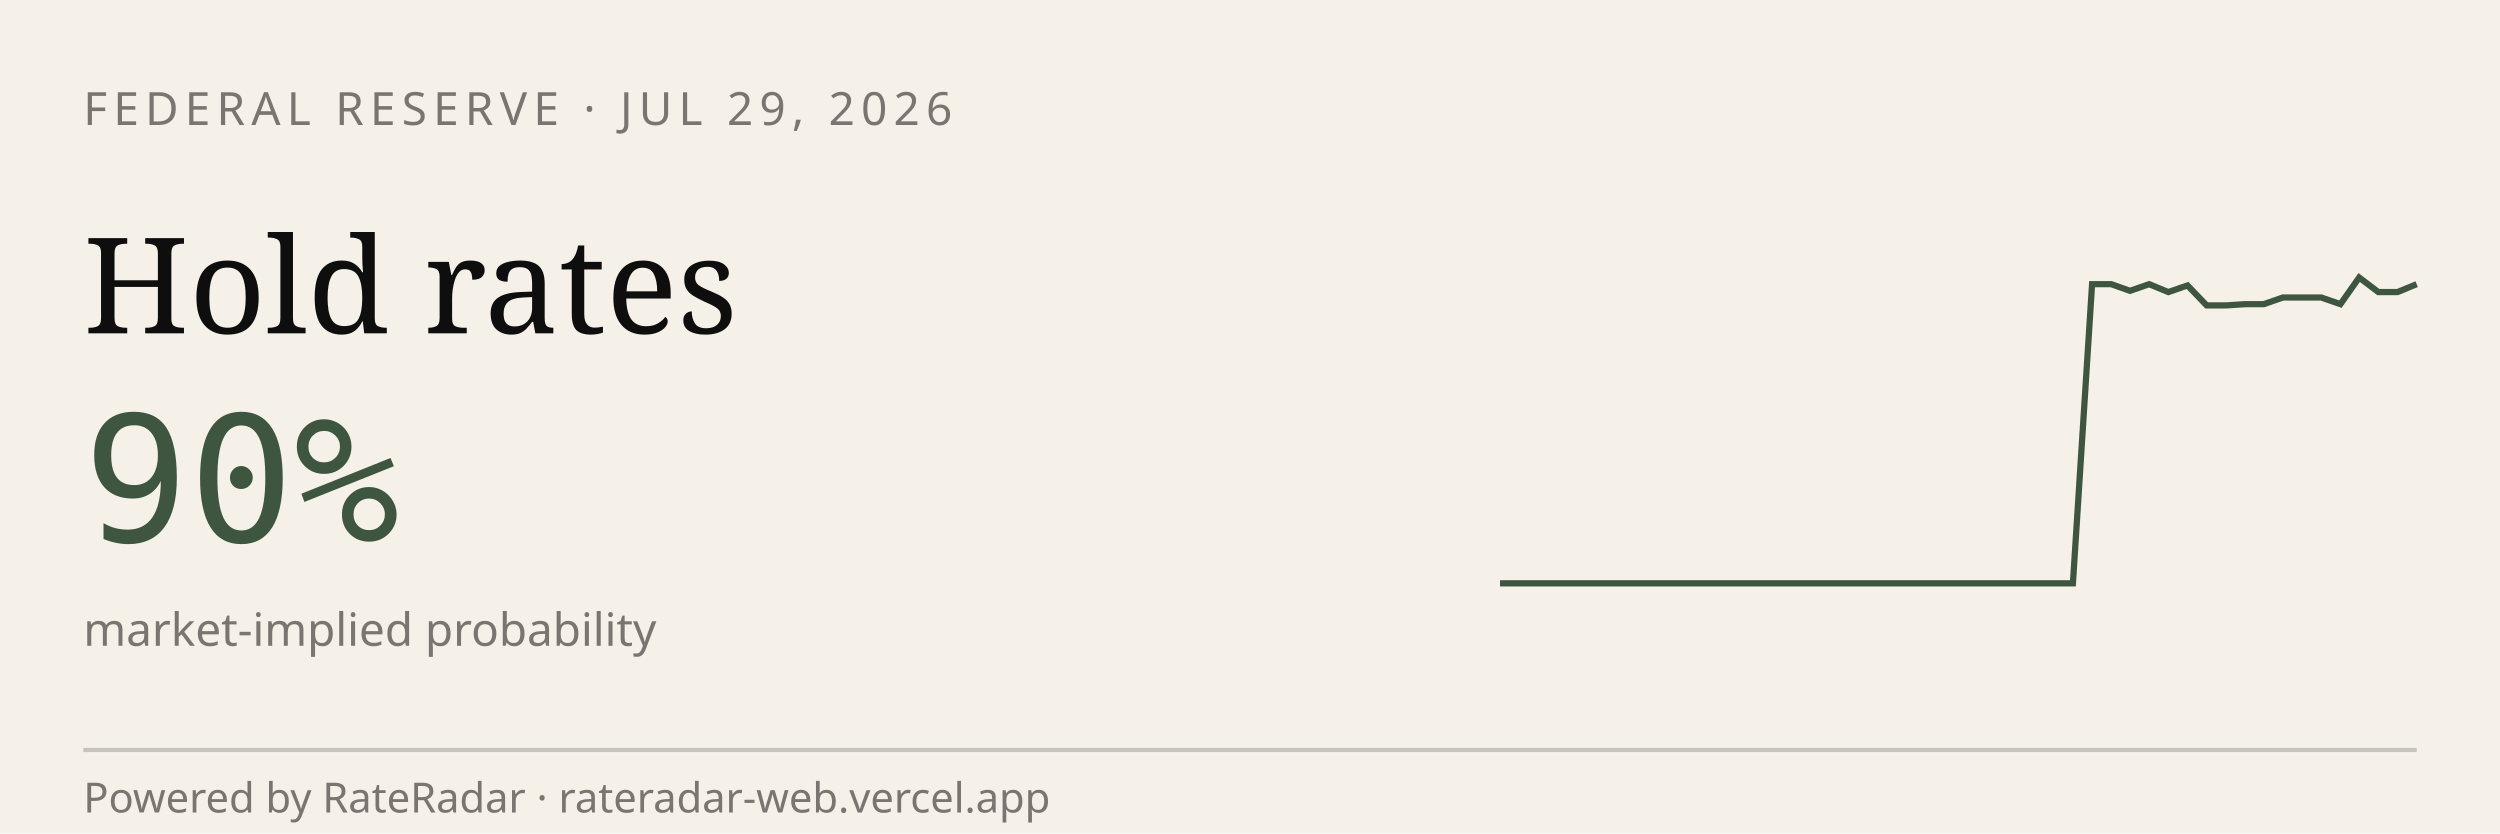
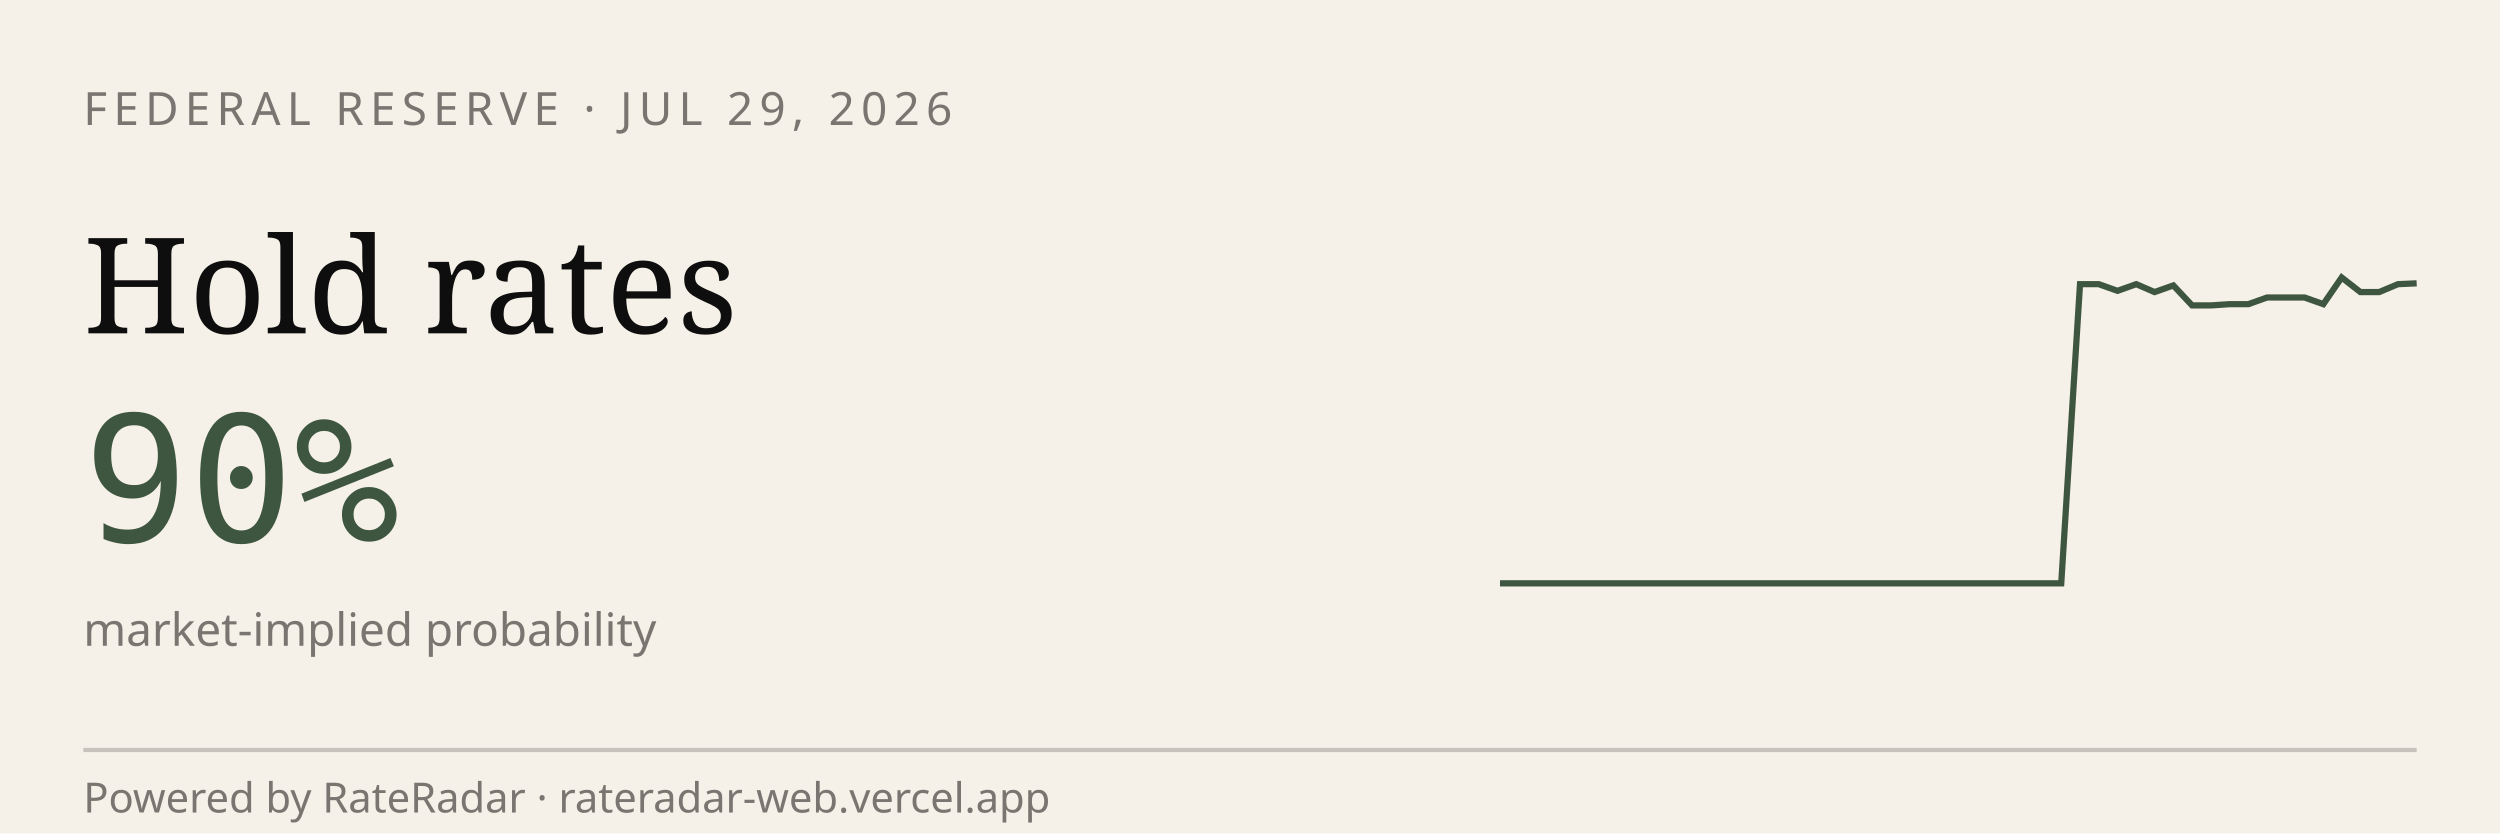
<svg xmlns="http://www.w3.org/2000/svg" viewBox="0 0 600 200" width="600" height="200" role="img" aria-label="RateRadar live odds for FED 2026-07-29">
  <rect width="600" height="200" fill="#F5F1E8" />
  <text x="20" y="30" font-family="sans-serif" font-size="11" letter-spacing="1.5" fill="#7A7570">FEDERAL RESERVE · JUL 29, 2026</text>
  <text x="20" y="80" font-family="Georgia, serif" font-size="32" fill="#0E0E0E">Hold rates</text>
  <text x="20" y="130" font-family="monospace" font-size="42" fill="#3E5640">90%</text>
  <text x="20" y="155" font-family="sans-serif" font-size="11" fill="#7A7570">market-implied probability</text>
-   <path d="M 360.0,140.0 L 364.6,140.0 L 369.2,140.0 L 373.8,140.0 L 378.3,140.0 L 382.9,140.0 L 387.5,140.0 L 392.1,140.0 L 396.7,140.0 L 401.2,140.0 L 405.8,140.0 L 410.4,140.0 L 415.0,140.0 L 419.6,140.0 L 424.2,140.0 L 428.8,140.0 L 433.3,140.0 L 437.9,140.0 L 442.5,140.0 L 447.1,140.0 L 451.7,140.0 L 456.2,140.0 L 460.8,140.0 L 465.4,140.0 L 470.0,140.0 L 474.6,140.0 L 479.2,140.0 L 483.8,140.0 L 488.3,140.0 L 492.9,140.0 L 497.5,140.0 L 502.1,68.2 L 506.7,68.2 L 511.2,69.8 L 515.8,68.2 L 520.4,70.1 L 525.0,68.5 L 529.6,73.3 L 534.2,73.3 L 538.8,73.0 L 543.3,73.0 L 547.9,71.4 L 552.5,71.4 L 557.1,71.4 L 561.7,73.0 L 566.2,66.6 L 570.8,70.1 L 575.4,70.1 L 580.0,68.2" stroke="#3E5640" stroke-width="1.5" fill="none" />
+   <path d="M 360.0,140.0 L 364.5,140.0 L 369.0,140.0 L 373.5,140.0 L 378.0,140.0 L 382.4,140.0 L 386.9,140.0 L 391.4,140.0 L 395.9,140.0 L 400.4,140.0 L 404.9,140.0 L 409.4,140.0 L 413.9,140.0 L 418.4,140.0 L 422.9,140.0 L 427.3,140.0 L 431.8,140.0 L 436.3,140.0 L 440.8,140.0 L 445.3,140.0 L 449.8,140.0 L 454.3,140.0 L 458.8,140.0 L 463.3,140.0 L 467.8,140.0 L 472.2,140.0 L 476.7,140.0 L 481.2,140.0 L 485.7,140.0 L 490.2,140.0 L 494.7,140.0 L 499.2,68.2 L 503.7,68.2 L 508.2,69.8 L 512.7,68.2 L 517.1,70.1 L 521.6,68.5 L 526.1,73.3 L 530.6,73.3 L 535.1,73.0 L 539.6,73.0 L 544.1,71.4 L 548.6,71.4 L 553.1,71.4 L 557.6,73.0 L 562.0,66.6 L 566.5,70.1 L 571.0,70.1 L 575.5,68.2 L 580.0,68.0" stroke="#3E5640" stroke-width="1.5" fill="none" />
  <line x1="20" y1="180" x2="580" y2="180" stroke="#0E0E0E33" />
  <text x="20" y="195" font-family="sans-serif" font-size="10" fill="#7A7570">Powered by RateRadar · rateradar-web.vercel.app</text>
</svg>
